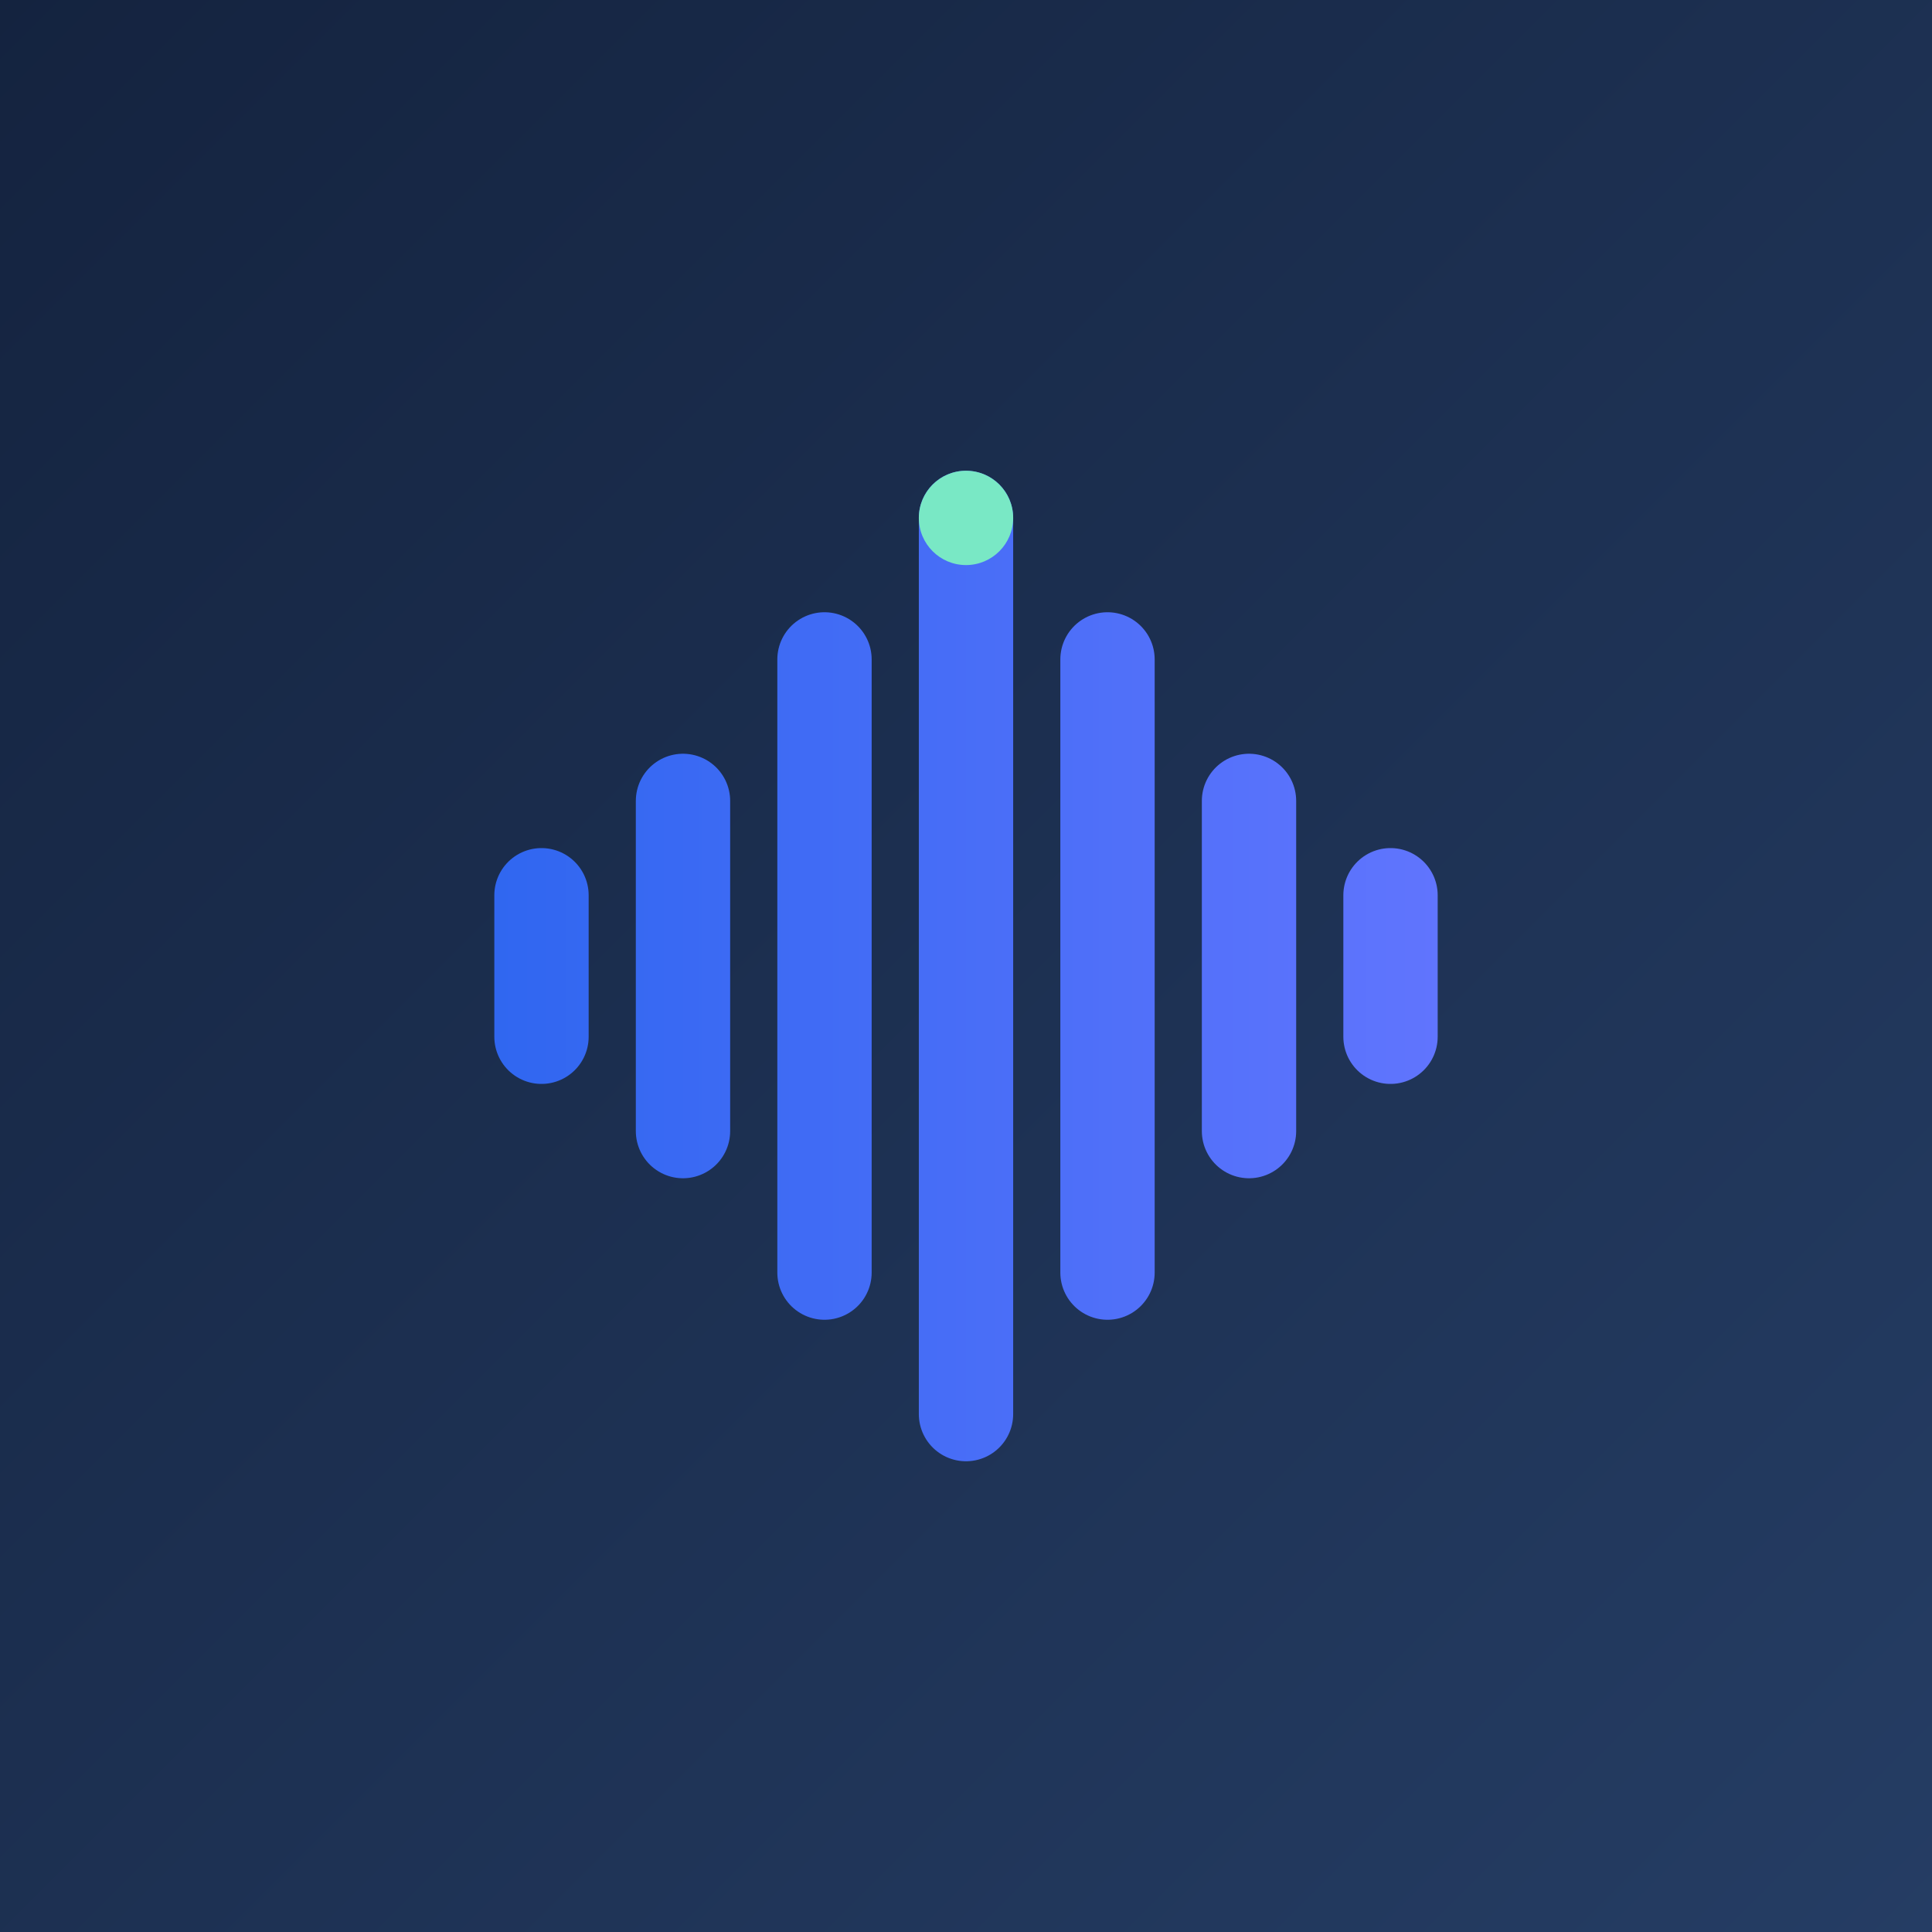
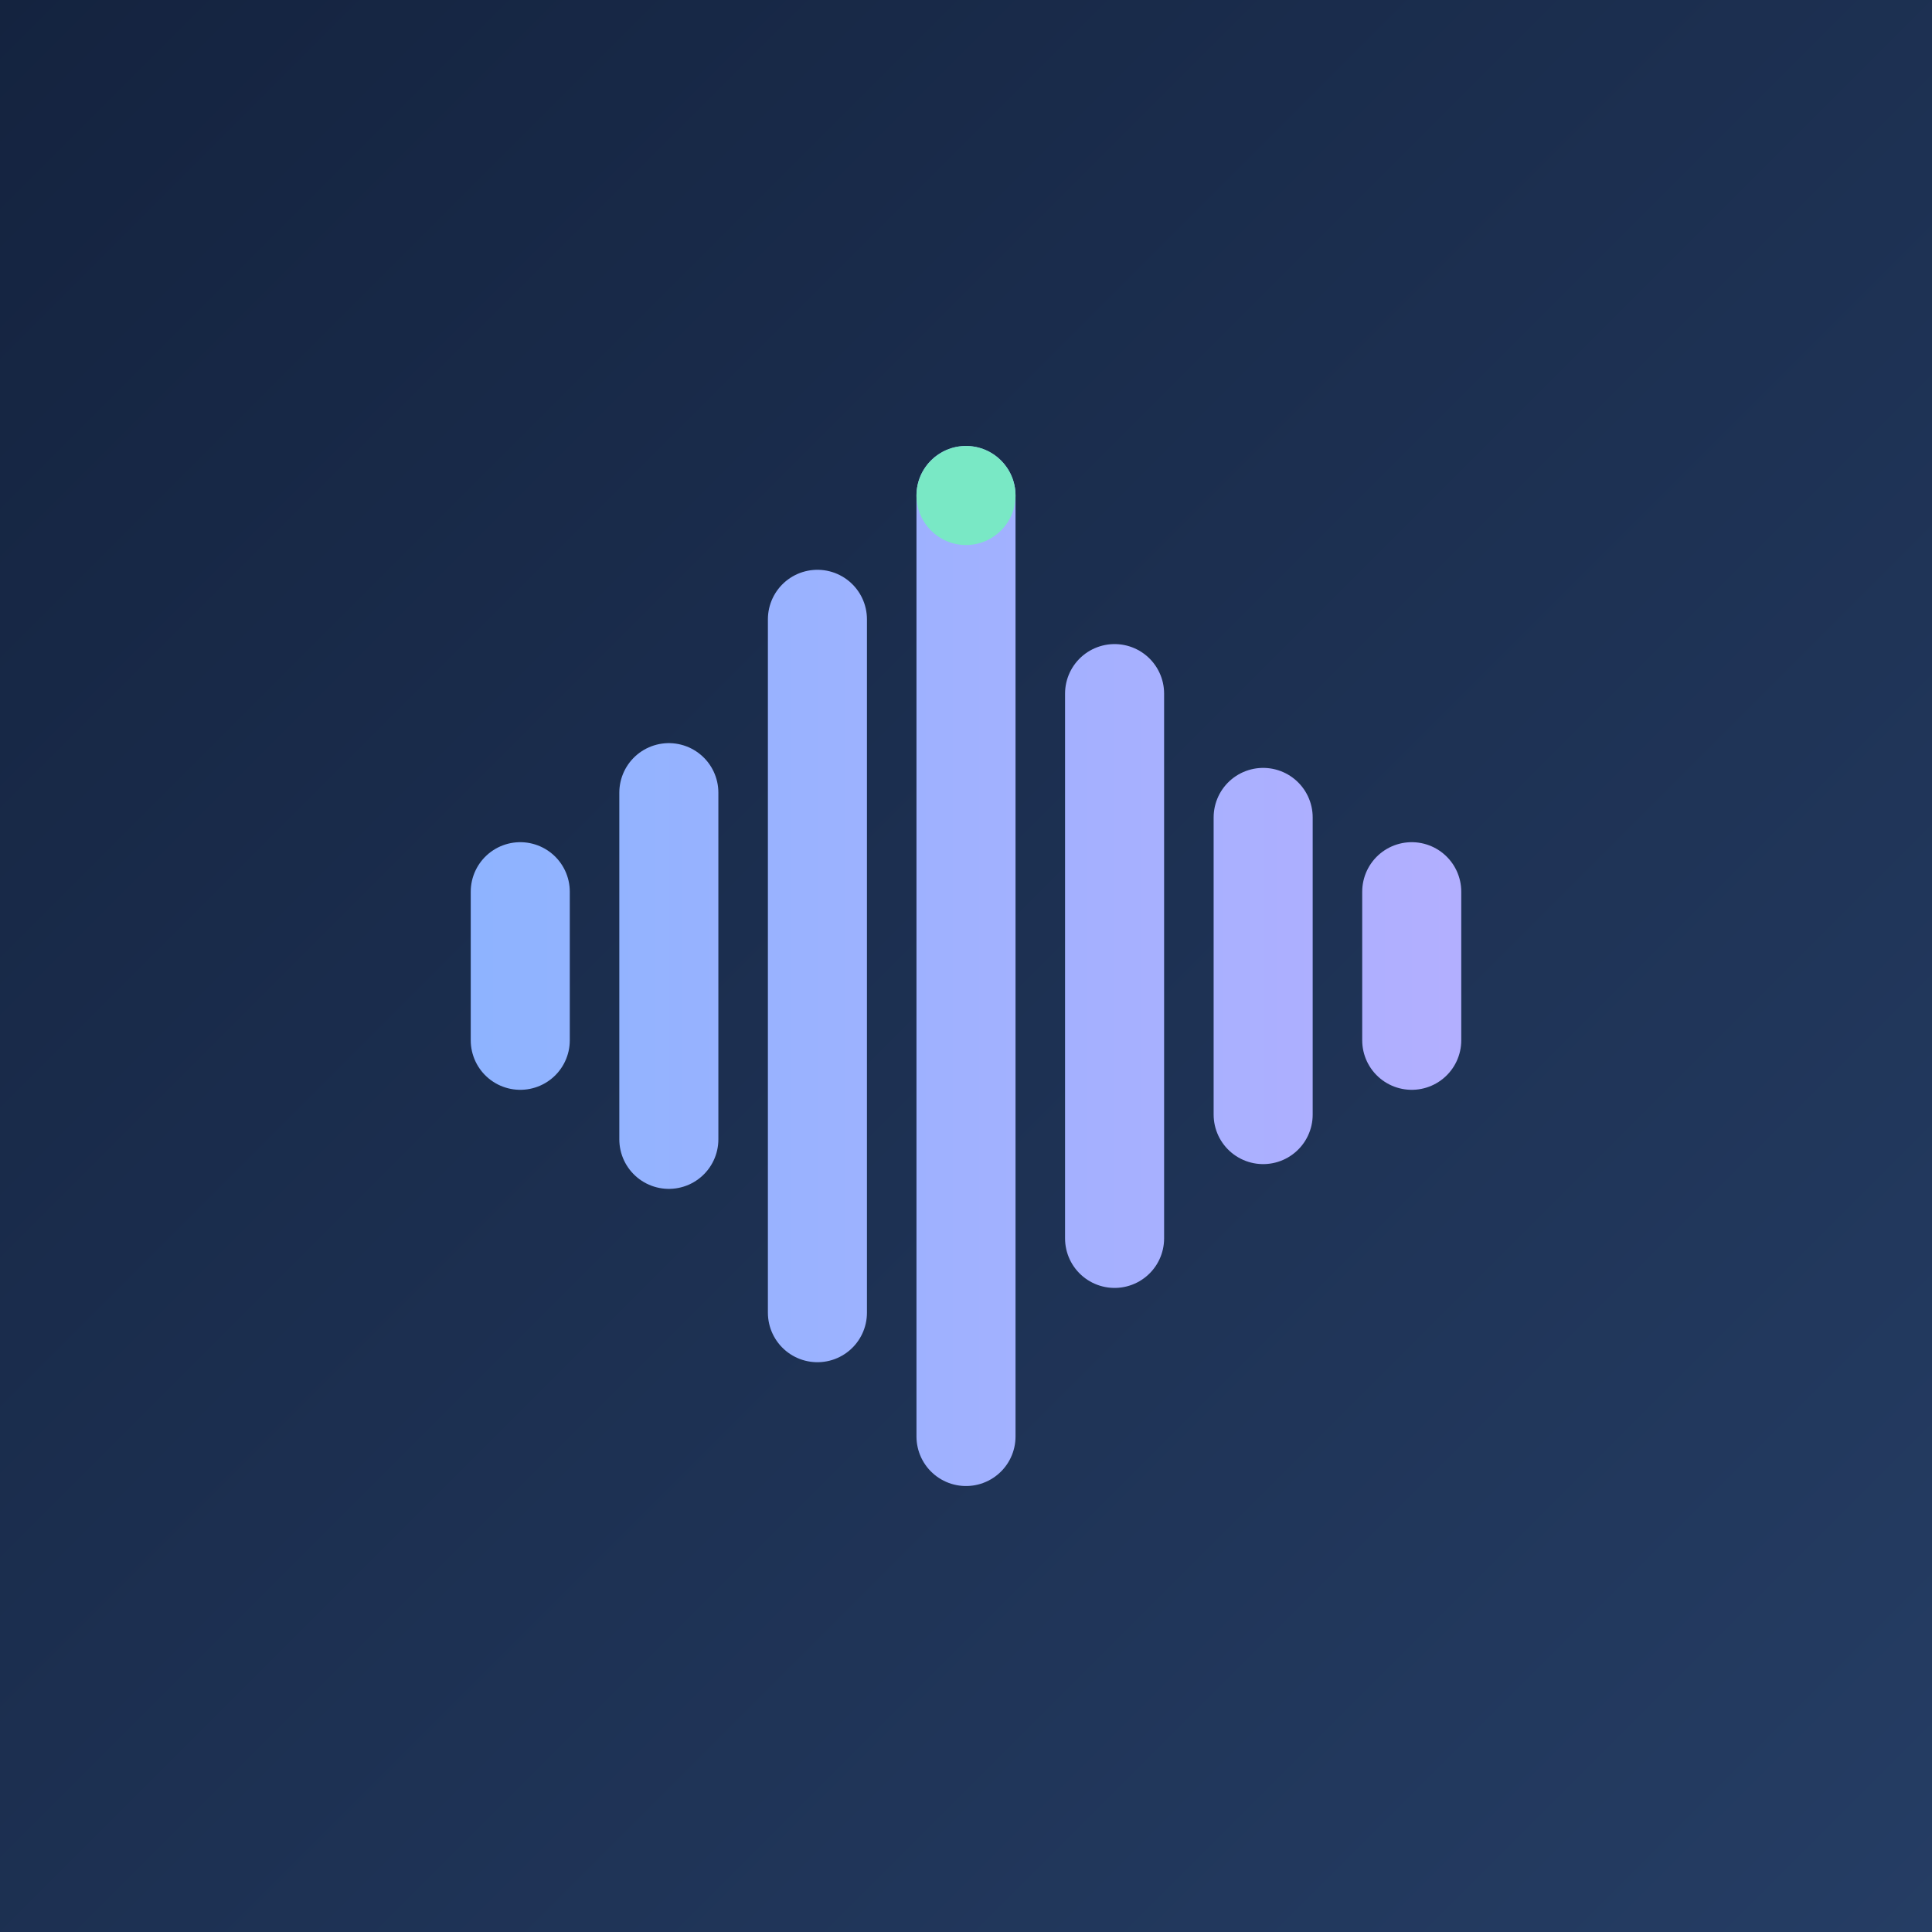
<svg xmlns="http://www.w3.org/2000/svg" width="1024" height="1024" viewBox="0 0 1024 1024" role="img" aria-labelledby="title">
  <defs>
    <linearGradient id="voice-blue" gradientUnits="userSpaceOnUse" x1="0" y1="12" x2="24" y2="12">
      <stop stop-color="#2B65EF" />
      <stop offset="1" stop-color="#6576FF" />
+     </linearGradient>
+     <linearGradient id="voice-luminous" gradientUnits="userSpaceOnUse" x1="0" y1="12" x2="24" y2="12">
+       <stop stop-color="#8AB4FF" />
+       <stop offset="1" stop-color="#B6AEFF" />
    </linearGradient>
    <linearGradient id="voice-ink" x1="0" y1="0" x2="1" y2="1">
      <stop stop-color="#14233F" />
      <stop offset="1" stop-color="#253D64" />
    </linearGradient>
  </defs>
  <rect width="1024" height="1024" fill="url(#voice-ink)" />
-   <g transform="translate(192 192) scale(2.5)">
+   <g transform="translate(176 176) scale(2.625)">
    <g transform="translate(8 8) scale(10)">
-       <path d="M3 10.5v3" fill="none" stroke="url(#voice-blue)" stroke-width="2" stroke-linecap="round" />
-       <path d="M6 8.5v7" fill="none" stroke="url(#voice-blue)" stroke-width="2" stroke-linecap="round" />
-       <path d="M9 5.5v13" fill="none" stroke="url(#voice-blue)" stroke-width="2" stroke-linecap="round" />
-       <path d="M12 2.5v19" fill="none" stroke="url(#voice-blue)" stroke-width="2" stroke-linecap="round" />
-       <path d="M15 5.5v13" fill="none" stroke="url(#voice-blue)" stroke-width="2" stroke-linecap="round" />
-       <path d="M18 8.5v7" fill="none" stroke="url(#voice-blue)" stroke-width="2" stroke-linecap="round" />
-       <path d="M21 10.5v3" fill="none" stroke="url(#voice-blue)" stroke-width="2" stroke-linecap="round" />
+       <path d="M3 10.5v3" fill="none" stroke="url(#voice-luminous)" stroke-width="2" stroke-linecap="round" />
+       <path d="M6 8.5v7" fill="none" stroke="url(#voice-luminous)" stroke-width="2" stroke-linecap="round" />
+       <path d="M9 5.0v14" fill="none" stroke="url(#voice-luminous)" stroke-width="2" stroke-linecap="round" />
+       <path d="M12 2.5v19" fill="none" stroke="url(#voice-luminous)" stroke-width="2" stroke-linecap="round" />
+       <path d="M15 6.5v11" fill="none" stroke="url(#voice-luminous)" stroke-width="2" stroke-linecap="round" />
+       <path d="M18 9.0v6" fill="none" stroke="url(#voice-luminous)" stroke-width="2" stroke-linecap="round" />
+       <path d="M21 10.5v3" fill="none" stroke="url(#voice-luminous)" stroke-width="2" stroke-linecap="round" />
      <circle cx="12" cy="2.5" r="1" fill="#79E8C5" />
    </g>
  </g>
</svg>
